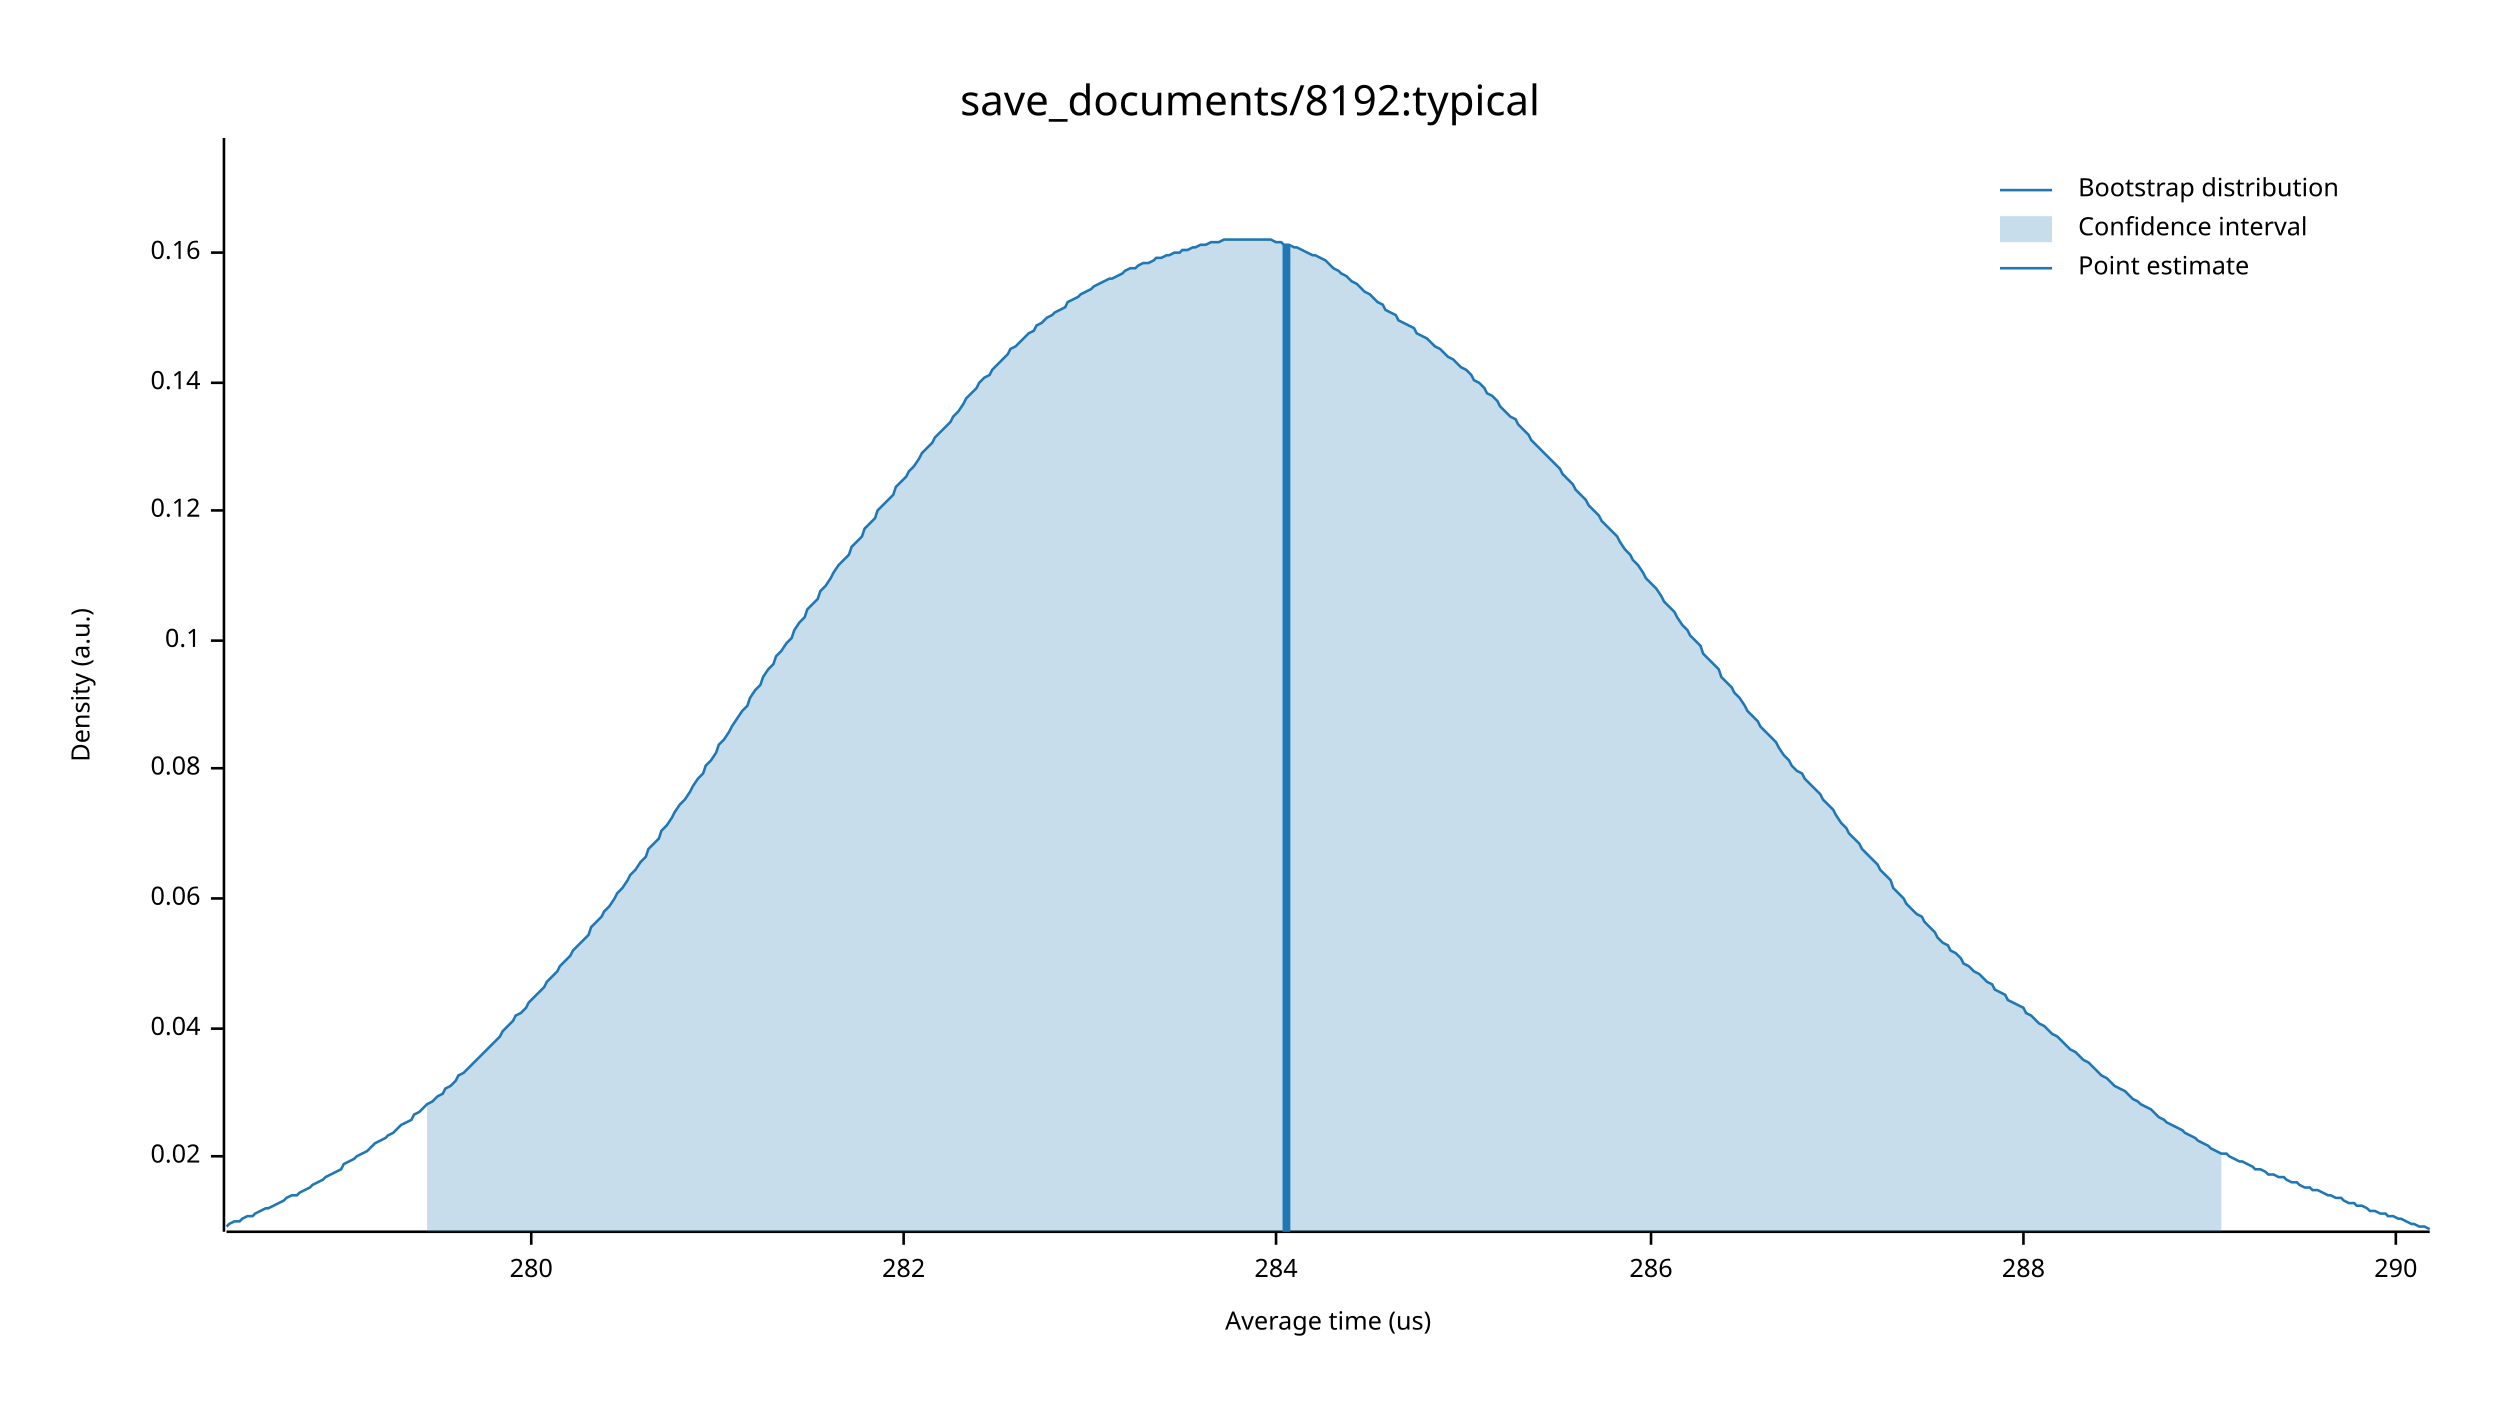
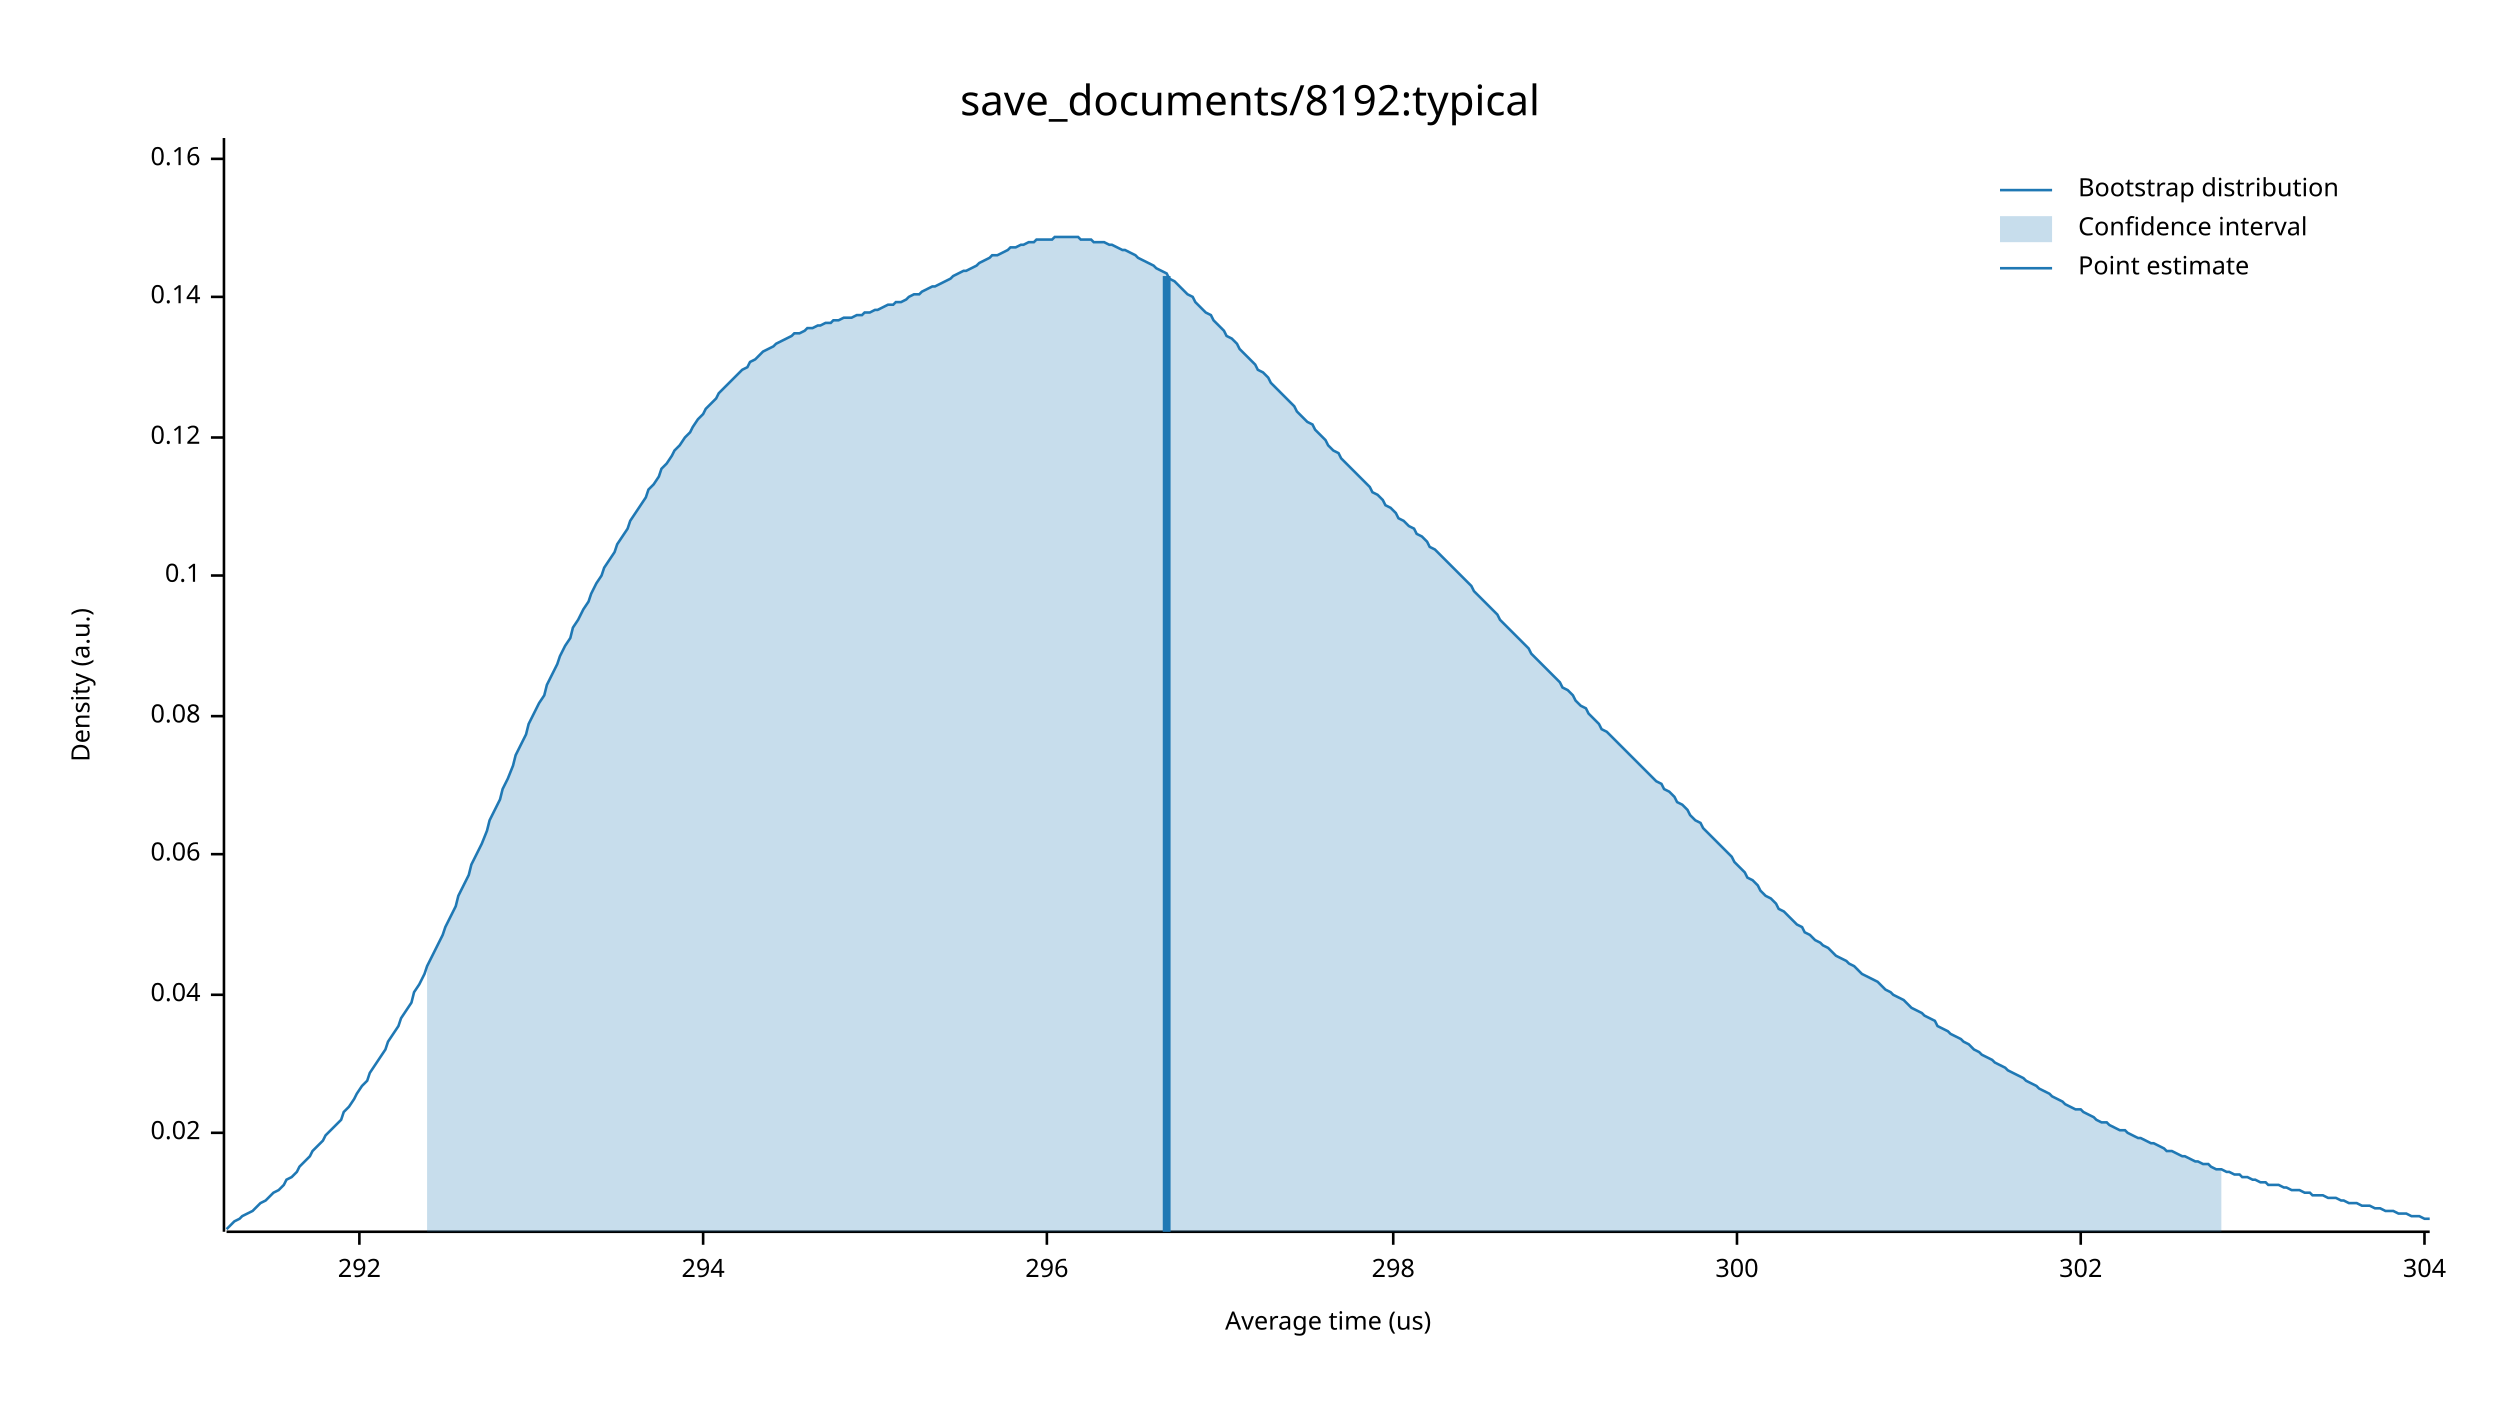
<svg xmlns="http://www.w3.org/2000/svg" width="960" height="540" viewBox="0 0 960 540">
  <text x="480" y="32" dy="0.76em" text-anchor="middle" font-family="sans-serif" font-size="16.129" opacity="1" fill="#000000">
save_documents/8192:typical
</text>
  <text x="27" y="263" dy="0.76em" text-anchor="middle" font-family="sans-serif" font-size="9.677" opacity="1" fill="#000000" transform="rotate(270, 27, 263)">
Density (a.u.)
</text>
  <text x="510" y="513" dy="-0.5ex" text-anchor="middle" font-family="sans-serif" font-size="9.677" opacity="1" fill="#000000">
Average time (us)
</text>
  <polyline fill="none" opacity="1" stroke="#000000" stroke-width="1" points="86,53 86,473 " />
-   <text x="77" y="444" dy="0.5ex" text-anchor="end" font-family="sans-serif" font-size="9.677" opacity="1" fill="#000000">
+   <text x="77" y="435" dy="0.5ex" text-anchor="end" font-family="sans-serif" font-size="9.677" opacity="1" fill="#000000">
0.02
</text>
-   <polyline fill="none" opacity="1" stroke="#000000" stroke-width="1" points="81,444 86,444 " />
-   <text x="77" y="395" dy="0.5ex" text-anchor="end" font-family="sans-serif" font-size="9.677" opacity="1" fill="#000000">
+   <polyline fill="none" opacity="1" stroke="#000000" stroke-width="1" points="81,435 86,435 " />
+   <text x="77" y="382" dy="0.5ex" text-anchor="end" font-family="sans-serif" font-size="9.677" opacity="1" fill="#000000">
0.04
</text>
-   <polyline fill="none" opacity="1" stroke="#000000" stroke-width="1" points="81,395 86,395 " />
-   <text x="77" y="345" dy="0.5ex" text-anchor="end" font-family="sans-serif" font-size="9.677" opacity="1" fill="#000000">
+   <polyline fill="none" opacity="1" stroke="#000000" stroke-width="1" points="81,382 86,382 " />
+   <text x="77" y="328" dy="0.5ex" text-anchor="end" font-family="sans-serif" font-size="9.677" opacity="1" fill="#000000">
0.06
</text>
-   <polyline fill="none" opacity="1" stroke="#000000" stroke-width="1" points="81,345 86,345 " />
-   <text x="77" y="295" dy="0.5ex" text-anchor="end" font-family="sans-serif" font-size="9.677" opacity="1" fill="#000000">
+   <polyline fill="none" opacity="1" stroke="#000000" stroke-width="1" points="81,328 86,328 " />
+   <text x="77" y="275" dy="0.5ex" text-anchor="end" font-family="sans-serif" font-size="9.677" opacity="1" fill="#000000">
0.08
</text>
-   <polyline fill="none" opacity="1" stroke="#000000" stroke-width="1" points="81,295 86,295 " />
-   <text x="77" y="246" dy="0.5ex" text-anchor="end" font-family="sans-serif" font-size="9.677" opacity="1" fill="#000000">
+   <polyline fill="none" opacity="1" stroke="#000000" stroke-width="1" points="81,275 86,275 " />
+   <text x="77" y="221" dy="0.5ex" text-anchor="end" font-family="sans-serif" font-size="9.677" opacity="1" fill="#000000">
0.1
</text>
-   <polyline fill="none" opacity="1" stroke="#000000" stroke-width="1" points="81,246 86,246 " />
-   <text x="77" y="196" dy="0.5ex" text-anchor="end" font-family="sans-serif" font-size="9.677" opacity="1" fill="#000000">
+   <polyline fill="none" opacity="1" stroke="#000000" stroke-width="1" points="81,221 86,221 " />
+   <text x="77" y="168" dy="0.5ex" text-anchor="end" font-family="sans-serif" font-size="9.677" opacity="1" fill="#000000">
0.12
</text>
-   <polyline fill="none" opacity="1" stroke="#000000" stroke-width="1" points="81,196 86,196 " />
-   <text x="77" y="147" dy="0.5ex" text-anchor="end" font-family="sans-serif" font-size="9.677" opacity="1" fill="#000000">
+   <polyline fill="none" opacity="1" stroke="#000000" stroke-width="1" points="81,168 86,168 " />
+   <text x="77" y="114" dy="0.5ex" text-anchor="end" font-family="sans-serif" font-size="9.677" opacity="1" fill="#000000">
0.14
</text>
-   <polyline fill="none" opacity="1" stroke="#000000" stroke-width="1" points="81,147 86,147 " />
-   <text x="77" y="97" dy="0.5ex" text-anchor="end" font-family="sans-serif" font-size="9.677" opacity="1" fill="#000000">
+   <polyline fill="none" opacity="1" stroke="#000000" stroke-width="1" points="81,114 86,114 " />
+   <text x="77" y="61" dy="0.5ex" text-anchor="end" font-family="sans-serif" font-size="9.677" opacity="1" fill="#000000">
0.16
</text>
-   <polyline fill="none" opacity="1" stroke="#000000" stroke-width="1" points="81,97 86,97 " />
+   <polyline fill="none" opacity="1" stroke="#000000" stroke-width="1" points="81,61 86,61 " />
  <polyline fill="none" opacity="1" stroke="#000000" stroke-width="1" points="87,473 933,473 " />
-   <text x="204" y="483" dy="0.76em" text-anchor="middle" font-family="sans-serif" font-size="9.677" opacity="1" fill="#000000">
- 280
+   <text x="138" y="483" dy="0.76em" text-anchor="middle" font-family="sans-serif" font-size="9.677" opacity="1" fill="#000000">
+ 292
</text>
-   <polyline fill="none" opacity="1" stroke="#000000" stroke-width="1" points="204,473 204,478 " />
-   <text x="347" y="483" dy="0.76em" text-anchor="middle" font-family="sans-serif" font-size="9.677" opacity="1" fill="#000000">
- 282
+   <polyline fill="none" opacity="1" stroke="#000000" stroke-width="1" points="138,473 138,478 " />
+   <text x="270" y="483" dy="0.76em" text-anchor="middle" font-family="sans-serif" font-size="9.677" opacity="1" fill="#000000">
+ 294
</text>
-   <polyline fill="none" opacity="1" stroke="#000000" stroke-width="1" points="347,473 347,478 " />
-   <text x="490" y="483" dy="0.76em" text-anchor="middle" font-family="sans-serif" font-size="9.677" opacity="1" fill="#000000">
- 284
+   <polyline fill="none" opacity="1" stroke="#000000" stroke-width="1" points="270,473 270,478 " />
+   <text x="402" y="483" dy="0.76em" text-anchor="middle" font-family="sans-serif" font-size="9.677" opacity="1" fill="#000000">
+ 296
</text>
-   <polyline fill="none" opacity="1" stroke="#000000" stroke-width="1" points="490,473 490,478 " />
-   <text x="634" y="483" dy="0.76em" text-anchor="middle" font-family="sans-serif" font-size="9.677" opacity="1" fill="#000000">
- 286
+   <polyline fill="none" opacity="1" stroke="#000000" stroke-width="1" points="402,473 402,478 " />
+   <text x="535" y="483" dy="0.76em" text-anchor="middle" font-family="sans-serif" font-size="9.677" opacity="1" fill="#000000">
+ 298
</text>
-   <polyline fill="none" opacity="1" stroke="#000000" stroke-width="1" points="634,473 634,478 " />
-   <text x="777" y="483" dy="0.76em" text-anchor="middle" font-family="sans-serif" font-size="9.677" opacity="1" fill="#000000">
- 288
+   <polyline fill="none" opacity="1" stroke="#000000" stroke-width="1" points="535,473 535,478 " />
+   <text x="667" y="483" dy="0.76em" text-anchor="middle" font-family="sans-serif" font-size="9.677" opacity="1" fill="#000000">
+ 300
</text>
-   <polyline fill="none" opacity="1" stroke="#000000" stroke-width="1" points="777,473 777,478 " />
-   <text x="920" y="483" dy="0.76em" text-anchor="middle" font-family="sans-serif" font-size="9.677" opacity="1" fill="#000000">
- 290
+   <polyline fill="none" opacity="1" stroke="#000000" stroke-width="1" points="667,473 667,478 " />
+   <text x="799" y="483" dy="0.76em" text-anchor="middle" font-family="sans-serif" font-size="9.677" opacity="1" fill="#000000">
+ 302
</text>
-   <polyline fill="none" opacity="1" stroke="#000000" stroke-width="1" points="920,473 920,478 " />
-   <polyline fill="none" opacity="1" stroke="#1F78B4" stroke-width="1" points="87,471 88,470 90,469 92,469 93,468 95,467 97,467 98,466 100,465 102,464 103,464 105,463 107,462 109,461 110,460 112,459 114,459 115,458 117,457 119,456 120,455 122,454 124,453 125,452 127,451 129,450 131,449 132,447 134,446 136,445 137,444 139,443 141,442 142,441 144,439 146,438 148,437 149,436 151,435 153,433 154,432 156,431 158,430 159,428 161,427 163,425 164,424 166,423 168,421 170,420 171,418 173,417 175,415 176,413 178,412 180,410 181,409 183,407 185,405 187,403 188,402 190,400 192,398 193,396 195,394 197,392 198,390 200,389 202,387 203,385 205,383 207,381 209,379 210,377 212,375 214,373 215,371 217,369 219,367 220,365 222,363 224,361 226,359 227,356 229,354 231,352 232,350 234,348 236,345 237,343 239,341 241,338 242,336 244,334 246,331 248,329 249,326 251,324 253,322 254,319 256,317 258,314 259,312 261,309 263,307 265,304 266,302 268,299 270,297 271,294 273,292 275,289 276,286 278,284 280,281 281,279 283,276 285,273 287,271 288,268 290,265 292,263 293,260 295,257 297,255 298,252 300,250 302,247 304,245 305,242 307,239 309,237 310,234 312,232 314,230 315,227 317,225 319,222 320,220 322,217 324,215 326,213 327,210 329,208 331,206 332,203 334,201 336,199 337,196 339,194 341,192 343,190 344,187 346,185 348,183 349,181 351,179 353,176 354,174 356,172 358,170 359,168 361,166 363,164 365,162 366,160 368,158 370,155 371,153 373,151 375,149 376,147 378,145 380,144 381,142 383,140 385,138 387,136 388,134 390,133 392,131 393,130 395,128 397,127 398,125 400,124 402,122 404,121 405,120 407,119 409,118 410,116 412,115 414,114 415,113 417,112 419,111 420,110 422,109 424,108 426,107 427,107 429,106 431,105 432,104 434,103 436,103 437,102 439,101 441,101 443,100 444,99 446,99 448,98 449,98 451,97 453,97 454,96 456,96 458,95 459,95 461,94 463,94 465,93 466,93 468,93 470,92 471,92 473,92 475,92 476,92 478,92 480,92 482,92 483,92 485,92 487,92 488,92 490,93 492,93 493,94 495,94 497,95 498,95 500,96 502,97 504,98 505,98 507,99 509,100 510,101 512,103 514,104 515,105 517,106 519,108 521,109 522,110 524,112 526,113 527,114 529,116 531,117 532,119 534,120 536,121 537,123 539,124 541,125 543,126 544,128 546,129 548,130 549,131 551,133 553,134 554,135 556,137 558,138 560,140 561,141 563,142 565,144 566,146 568,147 570,149 571,151 573,152 575,154 576,156 578,158 580,160 582,161 583,163 585,165 587,167 588,169 590,171 592,173 593,174 595,176 597,178 599,180 600,182 602,184 604,186 605,188 607,190 609,192 610,194 612,196 614,198 615,200 617,202 619,204 621,206 622,208 624,211 626,213 627,215 629,217 631,220 632,222 634,224 636,226 638,229 639,231 641,233 643,235 644,237 646,240 648,242 649,244 651,246 653,248 654,251 656,253 658,255 660,257 661,260 663,262 665,264 666,266 668,268 670,271 671,273 673,275 675,277 676,279 678,281 680,283 682,285 683,287 685,290 687,292 688,294 690,296 692,297 693,299 695,301 697,303 699,305 700,307 702,309 704,311 705,313 707,316 709,318 710,320 712,322 714,324 715,326 717,328 719,330 721,332 722,334 724,336 726,338 727,341 729,343 731,345 732,347 734,349 736,351 738,352 739,354 741,356 743,358 744,360 746,362 748,363 749,365 751,366 753,368 754,370 756,371 758,373 760,374 761,375 763,377 765,378 766,380 768,381 770,382 771,384 773,385 775,386 777,387 778,389 780,390 782,392 783,393 785,394 787,396 788,397 790,398 792,400 793,401 795,403 797,404 799,406 800,407 802,408 804,410 805,411 807,413 809,414 810,415 812,417 814,418 816,419 817,420 819,422 821,423 822,424 824,425 826,426 827,427 829,429 831,430 832,431 834,432 836,433 838,434 839,435 841,436 843,437 844,438 846,439 848,440 849,441 851,442 853,443 855,443 856,444 858,445 860,446 861,446 863,447 865,448 866,449 868,449 870,450 871,451 873,451 875,452 877,452 878,453 880,454 882,454 883,455 885,456 887,456 888,457 890,457 892,458 894,459 895,459 897,460 899,460 900,461 902,462 904,462 905,463 907,463 909,464 910,465 912,465 914,466 916,466 917,467 919,467 921,468 922,468 924,469 926,470 927,470 929,471 931,471 933,472 " />
-   <polygon opacity="0.25" fill="#1F78B4" points="164,424 166,423 168,421 170,420 171,418 173,417 175,415 176,413 178,412 180,410 181,409 183,407 185,405 187,403 188,402 190,400 192,398 193,396 195,394 197,392 198,390 200,389 202,387 203,385 205,383 207,381 209,379 210,377 212,375 214,373 215,371 217,369 219,367 220,365 222,363 224,361 226,359 227,356 229,354 231,352 232,350 234,348 236,345 237,343 239,341 241,338 242,336 244,334 246,331 248,329 249,326 251,324 253,322 254,319 256,317 258,314 259,312 261,309 263,307 265,304 266,302 268,299 270,297 271,294 273,292 275,289 276,286 278,284 280,281 281,279 283,276 285,273 287,271 288,268 290,265 292,263 293,260 295,257 297,255 298,252 300,250 302,247 304,245 305,242 307,239 309,237 310,234 312,232 314,230 315,227 317,225 319,222 320,220 322,217 324,215 326,213 327,210 329,208 331,206 332,203 334,201 336,199 337,196 339,194 341,192 343,190 344,187 346,185 348,183 349,181 351,179 353,176 354,174 356,172 358,170 359,168 361,166 363,164 365,162 366,160 368,158 370,155 371,153 373,151 375,149 376,147 378,145 380,144 381,142 383,140 385,138 387,136 388,134 390,133 392,131 393,130 395,128 397,127 398,125 400,124 402,122 404,121 405,120 407,119 409,118 410,116 412,115 414,114 415,113 417,112 419,111 420,110 422,109 424,108 426,107 427,107 429,106 431,105 432,104 434,103 436,103 437,102 439,101 441,101 443,100 444,99 446,99 448,98 449,98 451,97 453,97 454,96 456,96 458,95 459,95 461,94 463,94 465,93 466,93 468,93 470,92 471,92 473,92 475,92 476,92 478,92 480,92 482,92 483,92 485,92 487,92 488,92 490,93 492,93 493,94 495,94 497,95 498,95 500,96 502,97 504,98 505,98 507,99 509,100 510,101 512,103 514,104 515,105 517,106 519,108 521,109 522,110 524,112 526,113 527,114 529,116 531,117 532,119 534,120 536,121 537,123 539,124 541,125 543,126 544,128 546,129 548,130 549,131 551,133 553,134 554,135 556,137 558,138 560,140 561,141 563,142 565,144 566,146 568,147 570,149 571,151 573,152 575,154 576,156 578,158 580,160 582,161 583,163 585,165 587,167 588,169 590,171 592,173 593,174 595,176 597,178 599,180 600,182 602,184 604,186 605,188 607,190 609,192 610,194 612,196 614,198 615,200 617,202 619,204 621,206 622,208 624,211 626,213 627,215 629,217 631,220 632,222 634,224 636,226 638,229 639,231 641,233 643,235 644,237 646,240 648,242 649,244 651,246 653,248 654,251 656,253 658,255 660,257 661,260 663,262 665,264 666,266 668,268 670,271 671,273 673,275 675,277 676,279 678,281 680,283 682,285 683,287 685,290 687,292 688,294 690,296 692,297 693,299 695,301 697,303 699,305 700,307 702,309 704,311 705,313 707,316 709,318 710,320 712,322 714,324 715,326 717,328 719,330 721,332 722,334 724,336 726,338 727,341 729,343 731,345 732,347 734,349 736,351 738,352 739,354 741,356 743,358 744,360 746,362 748,363 749,365 751,366 753,368 754,370 756,371 758,373 760,374 761,375 763,377 765,378 766,380 768,381 770,382 771,384 773,385 775,386 777,387 778,389 780,390 782,392 783,393 785,394 787,396 788,397 790,398 792,400 793,401 795,403 797,404 799,406 800,407 802,408 804,410 805,411 807,413 809,414 810,415 812,417 814,418 816,419 817,420 819,422 821,423 822,424 824,425 826,426 827,427 829,429 831,430 832,431 834,432 836,433 838,434 839,435 841,436 843,437 844,438 846,439 848,440 849,441 851,442 853,443 853,473 164,473 " />
-   <polyline fill="none" opacity="1" stroke="#1F78B4" stroke-width="3" points="494,473 494,94 " />
+   <polyline fill="none" opacity="1" stroke="#000000" stroke-width="1" points="799,473 799,478 " />
+   <text x="931" y="483" dy="0.76em" text-anchor="middle" font-family="sans-serif" font-size="9.677" opacity="1" fill="#000000">
+ 304
+ </text>
+   <polyline fill="none" opacity="1" stroke="#000000" stroke-width="1" points="931,473 931,478 " />
+   <polyline fill="none" opacity="1" stroke="#1F78B4" stroke-width="1" points="87,472 88,471 90,469 92,468 93,467 95,466 97,465 98,464 100,462 102,461 103,460 105,458 107,457 109,455 110,453 112,452 114,450 115,448 117,446 119,444 120,442 122,440 124,438 125,436 127,434 129,432 131,430 132,427 134,425 136,422 137,420 139,417 141,415 142,412 144,409 146,406 148,403 149,400 151,397 153,394 154,391 156,388 158,385 159,381 161,378 163,374 164,371 166,367 168,363 170,359 171,356 173,352 175,348 176,344 178,340 180,336 181,332 183,328 185,324 187,319 188,315 190,311 192,307 193,303 195,299 197,294 198,290 200,286 202,282 203,278 205,274 207,270 209,267 210,263 212,259 214,255 215,252 217,248 219,245 220,241 222,238 224,234 226,231 227,228 229,224 231,221 232,218 234,215 236,212 237,209 239,206 241,203 242,200 244,197 246,194 248,191 249,188 251,186 253,183 254,180 256,178 258,175 259,173 261,171 263,168 265,166 266,164 268,161 270,159 271,157 273,155 275,153 276,151 278,149 280,147 281,146 283,144 285,142 287,141 288,139 290,138 292,136 293,135 295,134 297,133 298,132 300,131 302,130 304,129 305,128 307,128 309,127 310,126 312,126 314,125 315,125 317,124 319,124 320,123 322,123 324,122 326,122 327,122 329,121 331,121 332,120 334,120 336,119 337,119 339,118 341,117 343,117 344,116 346,116 348,115 349,114 351,113 353,113 354,112 356,111 358,110 359,110 361,109 363,108 365,107 366,106 368,105 370,104 371,104 373,103 375,102 376,101 378,100 380,99 381,98 383,98 385,97 387,96 388,95 390,95 392,94 393,94 395,93 397,93 398,92 400,92 402,92 404,92 405,91 407,91 409,91 410,91 412,91 414,91 415,92 417,92 419,92 420,93 422,93 424,93 426,94 427,94 429,95 431,96 432,96 434,97 436,98 437,99 439,100 441,101 443,102 444,103 446,104 448,105 449,107 451,108 453,110 454,111 456,113 458,114 459,116 461,118 463,120 465,121 466,123 468,125 470,127 471,129 473,130 475,132 476,134 478,136 480,138 482,140 483,142 485,143 487,145 488,147 490,149 492,151 493,152 495,154 497,156 498,158 500,160 502,162 504,163 505,165 507,167 509,169 510,171 512,173 514,174 515,176 517,178 519,180 521,182 522,183 524,185 526,187 527,189 529,190 531,192 532,194 534,195 536,197 537,199 539,200 541,202 543,203 544,205 546,206 548,208 549,210 551,211 553,213 554,214 556,216 558,218 560,220 561,221 563,223 565,225 566,227 568,229 570,231 571,232 573,234 575,236 576,238 578,240 580,242 582,244 583,245 585,247 587,249 588,251 590,253 592,255 593,256 595,258 597,260 599,262 600,264 602,265 604,267 605,269 607,271 609,272 610,274 612,276 614,278 615,280 617,281 619,283 621,285 622,286 624,288 626,290 627,291 629,293 631,295 632,296 634,298 636,300 638,301 639,303 641,304 643,306 644,308 646,309 648,311 649,313 651,315 653,316 654,318 656,320 658,322 660,324 661,325 663,327 665,329 666,331 668,333 670,335 671,337 673,338 675,340 676,342 678,344 680,345 682,347 683,349 685,350 687,352 688,353 690,355 692,356 693,358 695,359 697,361 699,362 700,363 702,364 704,366 705,367 707,368 709,369 710,370 712,371 714,373 715,374 717,375 719,376 721,377 722,378 724,380 726,381 727,382 729,383 731,384 732,385 734,387 736,388 738,389 739,390 741,391 743,392 744,394 746,395 748,396 749,397 751,398 753,399 754,400 756,401 758,403 760,404 761,405 763,406 765,407 766,408 768,409 770,410 771,411 773,412 775,413 777,414 778,415 780,416 782,417 783,418 785,419 787,420 788,421 790,422 792,423 793,424 795,425 797,426 799,426 800,427 802,428 804,429 805,430 807,431 809,431 810,432 812,433 814,434 816,434 817,435 819,436 821,437 822,437 824,438 826,439 827,439 829,440 831,441 832,442 834,442 836,443 838,444 839,444 841,445 843,446 844,446 846,447 848,447 849,448 851,449 853,449 855,450 856,450 858,451 860,451 861,452 863,452 865,453 866,453 868,454 870,454 871,455 873,455 875,455 877,456 878,456 880,457 882,457 883,457 885,458 887,458 888,459 890,459 892,459 894,460 895,460 897,460 899,461 900,461 902,462 904,462 905,462 907,463 909,463 910,463 912,464 914,464 916,465 917,465 919,465 921,466 922,466 924,466 926,467 927,467 929,467 931,468 933,468 " />
+   <polygon opacity="0.25" fill="#1F78B4" points="164,371 166,367 168,363 170,359 171,356 173,352 175,348 176,344 178,340 180,336 181,332 183,328 185,324 187,319 188,315 190,311 192,307 193,303 195,299 197,294 198,290 200,286 202,282 203,278 205,274 207,270 209,267 210,263 212,259 214,255 215,252 217,248 219,245 220,241 222,238 224,234 226,231 227,228 229,224 231,221 232,218 234,215 236,212 237,209 239,206 241,203 242,200 244,197 246,194 248,191 249,188 251,186 253,183 254,180 256,178 258,175 259,173 261,171 263,168 265,166 266,164 268,161 270,159 271,157 273,155 275,153 276,151 278,149 280,147 281,146 283,144 285,142 287,141 288,139 290,138 292,136 293,135 295,134 297,133 298,132 300,131 302,130 304,129 305,128 307,128 309,127 310,126 312,126 314,125 315,125 317,124 319,124 320,123 322,123 324,122 326,122 327,122 329,121 331,121 332,120 334,120 336,119 337,119 339,118 341,117 343,117 344,116 346,116 348,115 349,114 351,113 353,113 354,112 356,111 358,110 359,110 361,109 363,108 365,107 366,106 368,105 370,104 371,104 373,103 375,102 376,101 378,100 380,99 381,98 383,98 385,97 387,96 388,95 390,95 392,94 393,94 395,93 397,93 398,92 400,92 402,92 404,92 405,91 407,91 409,91 410,91 412,91 414,91 415,92 417,92 419,92 420,93 422,93 424,93 426,94 427,94 429,95 431,96 432,96 434,97 436,98 437,99 439,100 441,101 443,102 444,103 446,104 448,105 449,107 451,108 453,110 454,111 456,113 458,114 459,116 461,118 463,120 465,121 466,123 468,125 470,127 471,129 473,130 475,132 476,134 478,136 480,138 482,140 483,142 485,143 487,145 488,147 490,149 492,151 493,152 495,154 497,156 498,158 500,160 502,162 504,163 505,165 507,167 509,169 510,171 512,173 514,174 515,176 517,178 519,180 521,182 522,183 524,185 526,187 527,189 529,190 531,192 532,194 534,195 536,197 537,199 539,200 541,202 543,203 544,205 546,206 548,208 549,210 551,211 553,213 554,214 556,216 558,218 560,220 561,221 563,223 565,225 566,227 568,229 570,231 571,232 573,234 575,236 576,238 578,240 580,242 582,244 583,245 585,247 587,249 588,251 590,253 592,255 593,256 595,258 597,260 599,262 600,264 602,265 604,267 605,269 607,271 609,272 610,274 612,276 614,278 615,280 617,281 619,283 621,285 622,286 624,288 626,290 627,291 629,293 631,295 632,296 634,298 636,300 638,301 639,303 641,304 643,306 644,308 646,309 648,311 649,313 651,315 653,316 654,318 656,320 658,322 660,324 661,325 663,327 665,329 666,331 668,333 670,335 671,337 673,338 675,340 676,342 678,344 680,345 682,347 683,349 685,350 687,352 688,353 690,355 692,356 693,358 695,359 697,361 699,362 700,363 702,364 704,366 705,367 707,368 709,369 710,370 712,371 714,373 715,374 717,375 719,376 721,377 722,378 724,380 726,381 727,382 729,383 731,384 732,385 734,387 736,388 738,389 739,390 741,391 743,392 744,394 746,395 748,396 749,397 751,398 753,399 754,400 756,401 758,403 760,404 761,405 763,406 765,407 766,408 768,409 770,410 771,411 773,412 775,413 777,414 778,415 780,416 782,417 783,418 785,419 787,420 788,421 790,422 792,423 793,424 795,425 797,426 799,426 800,427 802,428 804,429 805,430 807,431 809,431 810,432 812,433 814,434 816,434 817,435 819,436 821,437 822,437 824,438 826,439 827,439 829,440 831,441 832,442 834,442 836,443 838,444 839,444 841,445 843,446 844,446 846,447 848,447 849,448 851,449 853,449 853,473 164,473 " />
+   <polyline fill="none" opacity="1" stroke="#1F78B4" stroke-width="3" points="448,473 448,106 " />
  <text x="798" y="68" dy="0.76em" text-anchor="start" font-family="sans-serif" font-size="9.677" opacity="1" fill="#000000">
Bootstrap distribution
</text>
  <text x="798" y="83" dy="0.76em" text-anchor="start" font-family="sans-serif" font-size="9.677" opacity="1" fill="#000000">
Confidence interval
</text>
  <text x="798" y="98" dy="0.76em" text-anchor="start" font-family="sans-serif" font-size="9.677" opacity="1" fill="#000000">
Point estimate
</text>
  <polyline fill="none" opacity="1" stroke="#1F78B4" stroke-width="1" points="768,73 788,73 " />
  <rect x="768" y="83" width="20" height="10" opacity="0.25" fill="#1F78B4" stroke="none" />
  <polyline fill="none" opacity="1" stroke="#1F78B4" stroke-width="1" points="768,103 788,103 " />
</svg>
